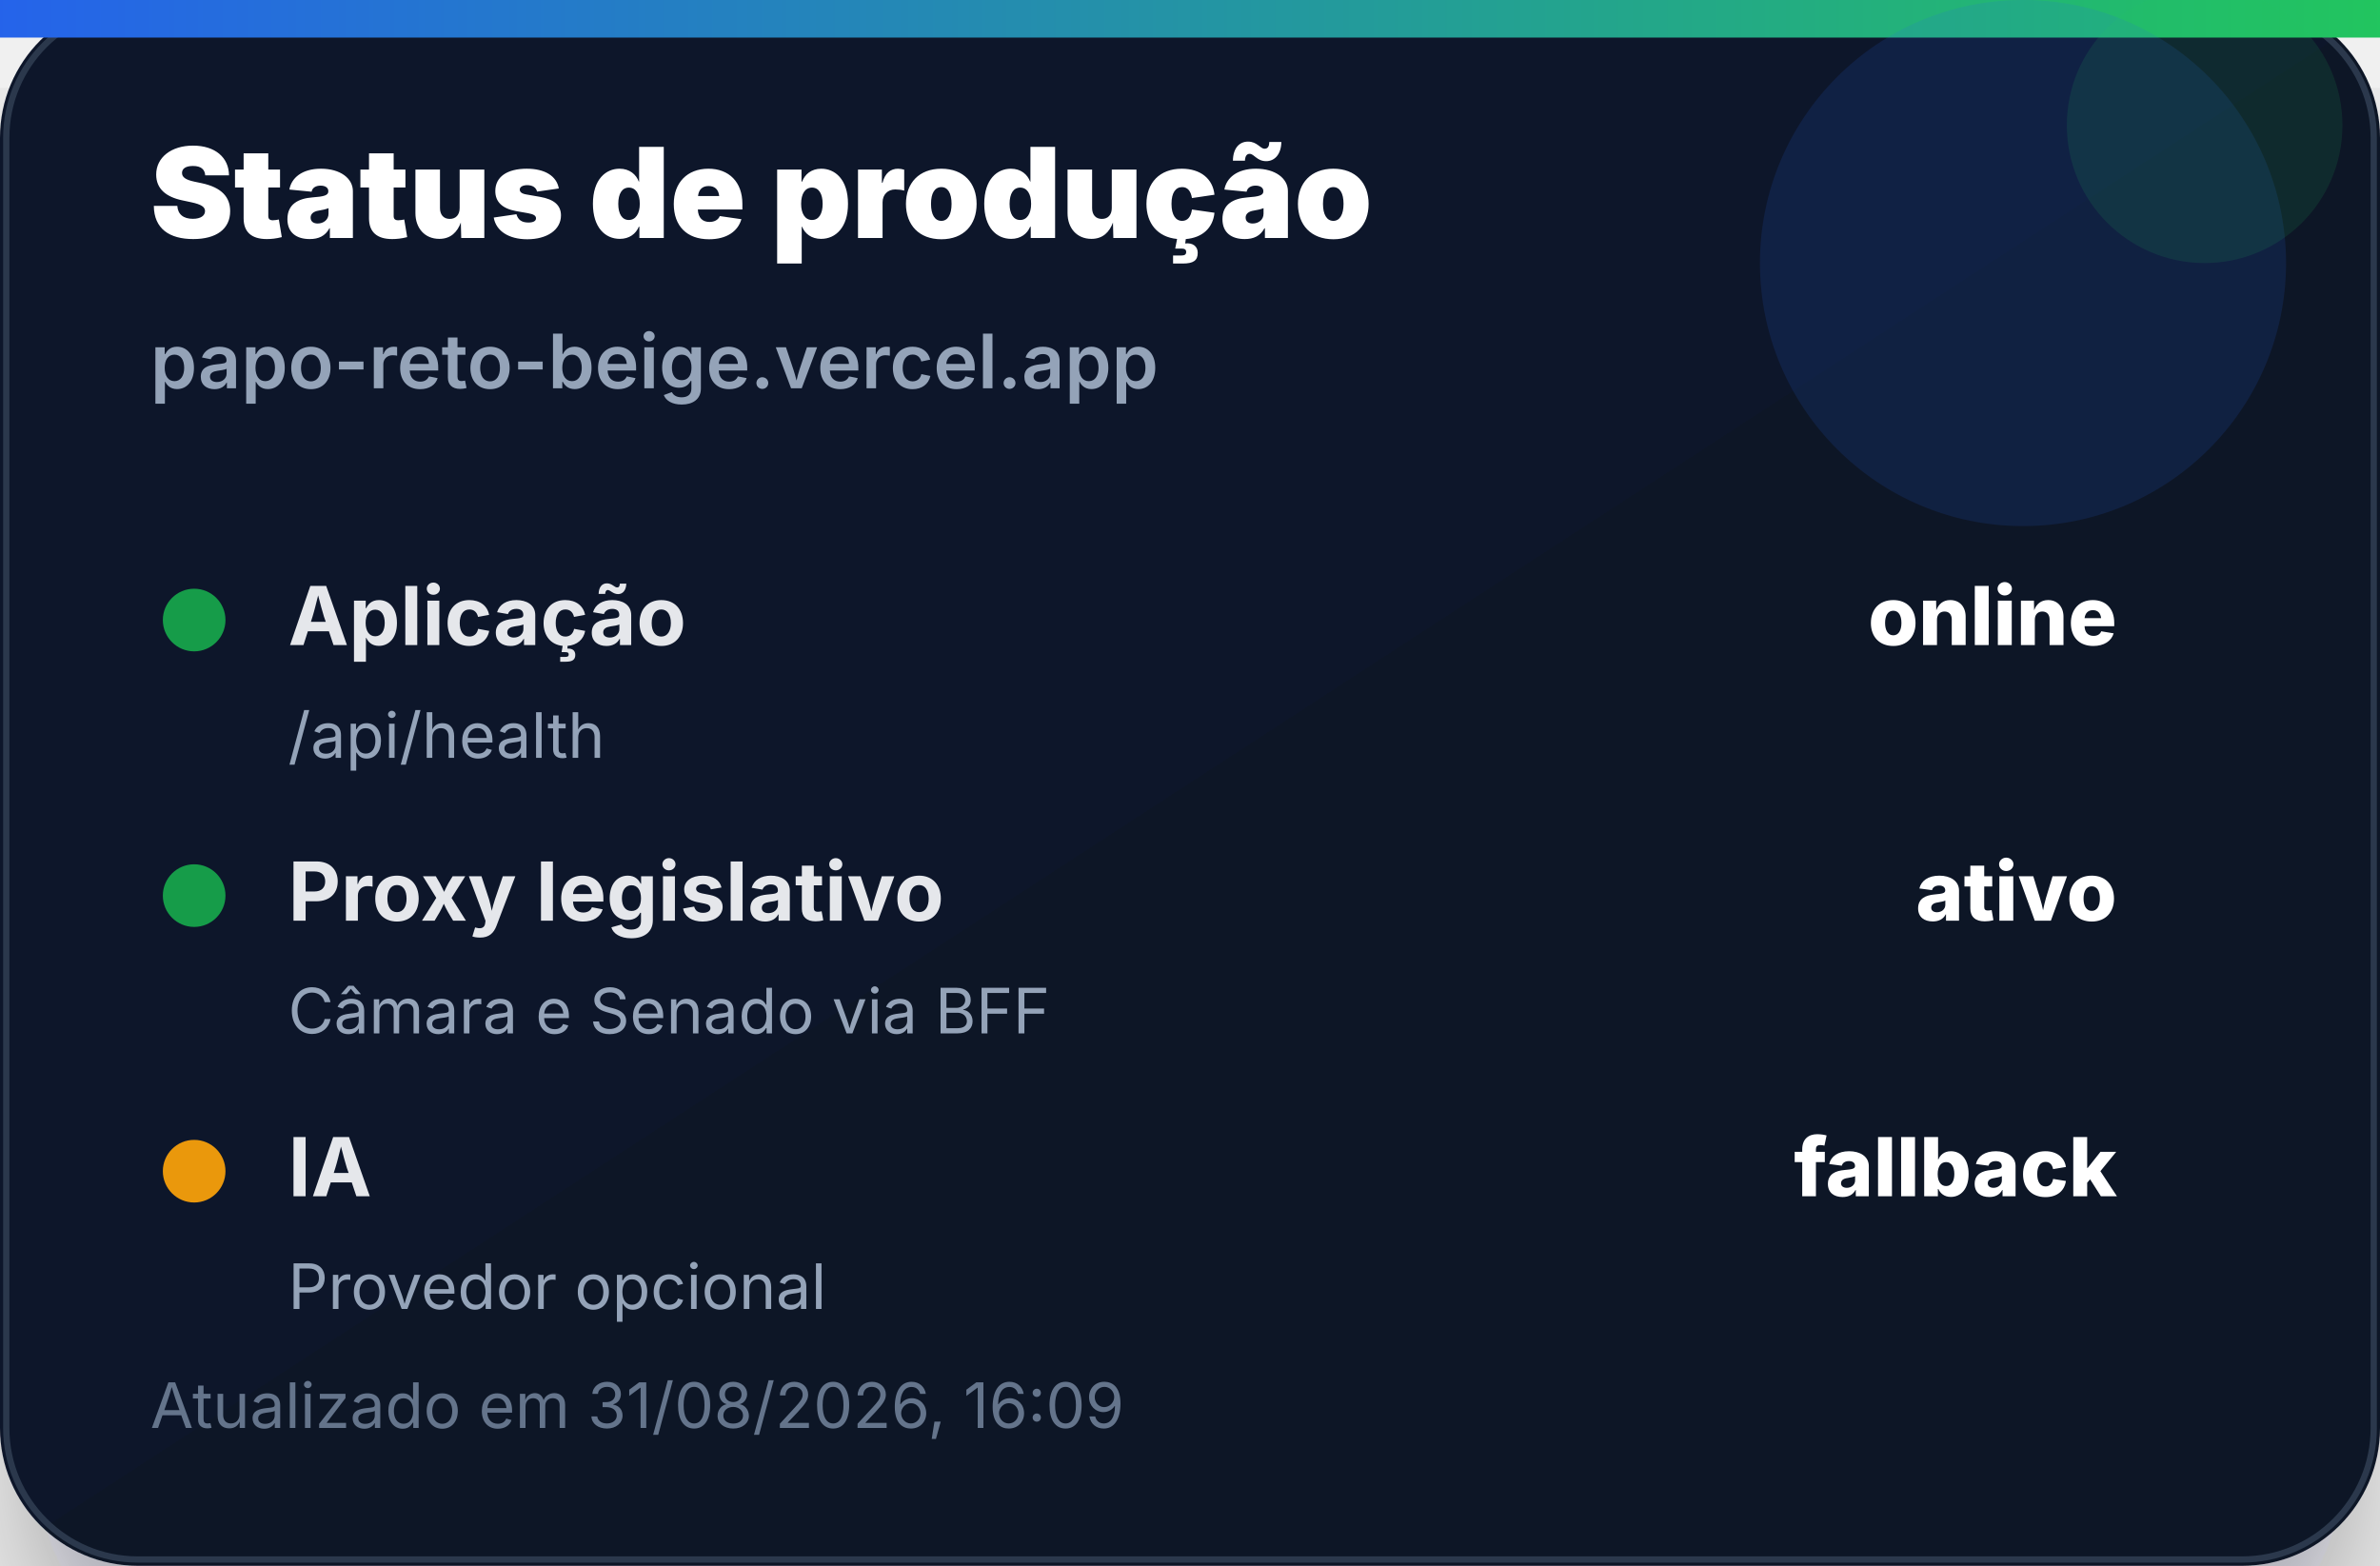
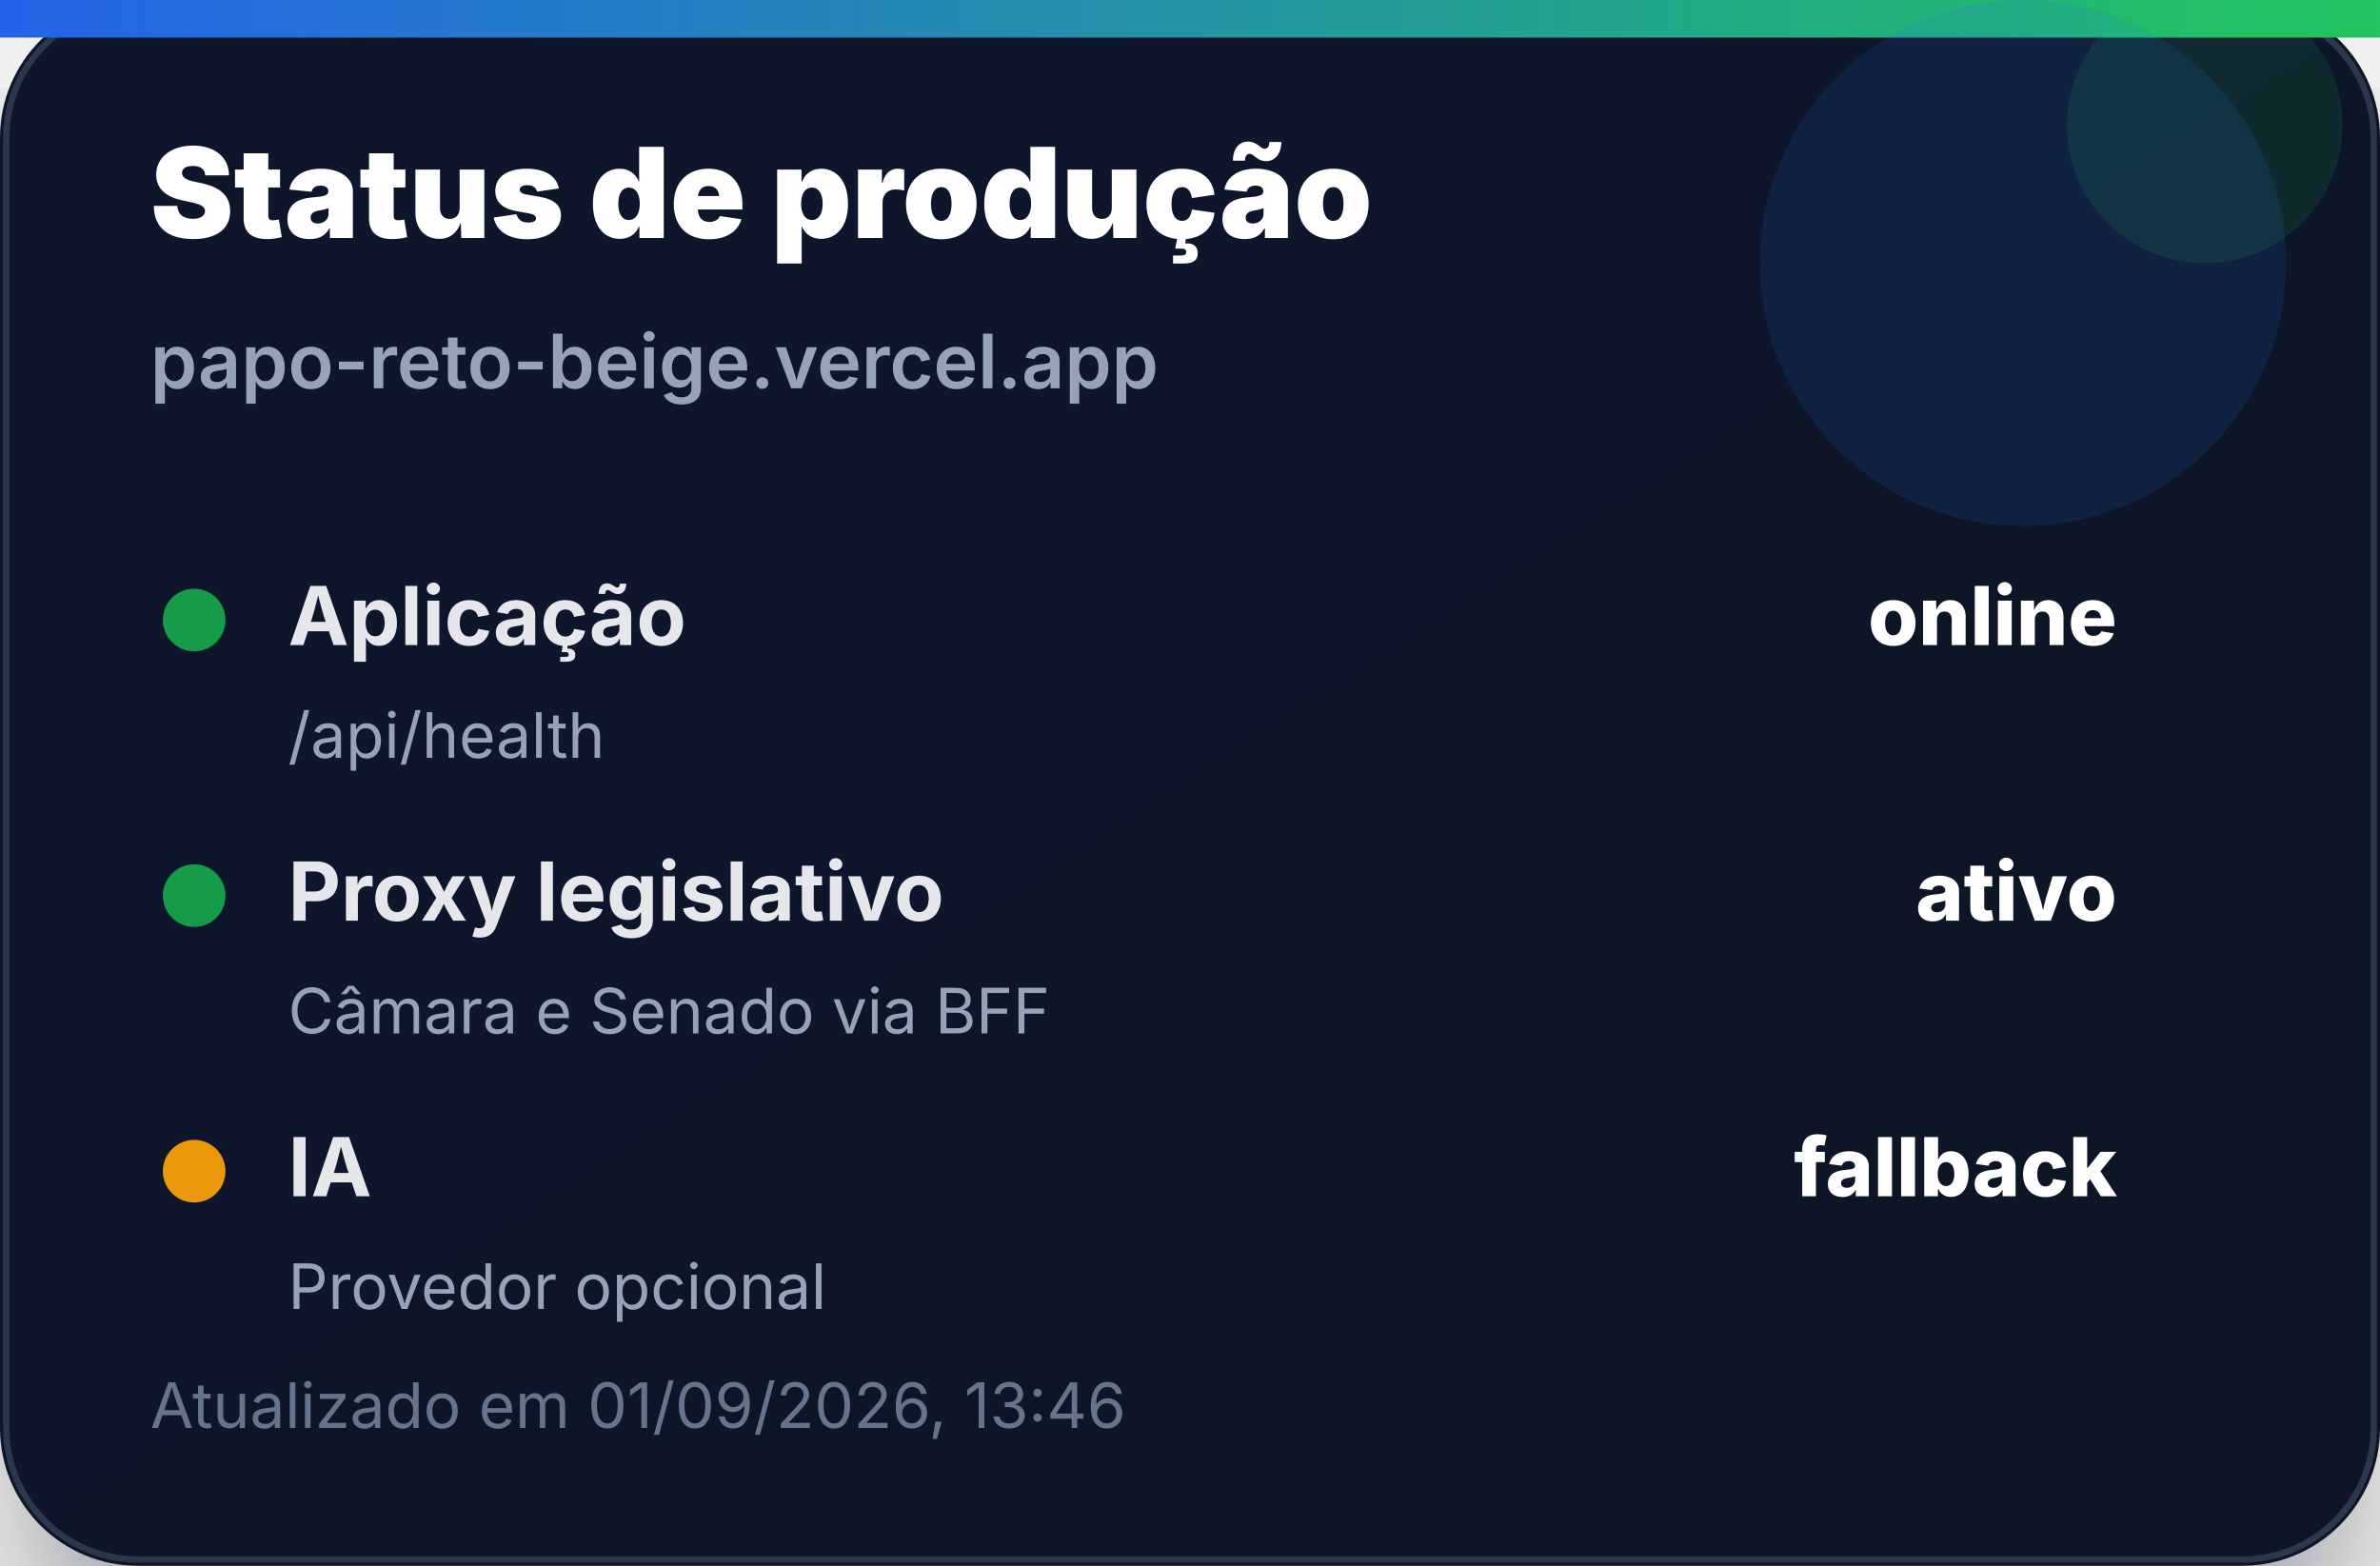
<svg xmlns="http://www.w3.org/2000/svg" width="380" height="250" viewBox="0 0 380 250" role="img" aria-label="Status de produção">
  <defs>
    <linearGradient id="bg" x1="0" x2="1" y1="0" y2="1">
      <stop offset="0%" stop-color="#0f172a" />
      <stop offset="100%" stop-color="#111827" />
    </linearGradient>
    <linearGradient id="accent" x1="0" x2="1">
      <stop offset="0%" stop-color="#2563eb" />
      <stop offset="100%" stop-color="#22c55e" />
    </linearGradient>
    <filter id="shadow" x="-20%" y="-20%" width="140%" height="140%">
      <feDropShadow dx="0" dy="14" stdDeviation="14" flood-color="#020617" flood-opacity="0.35" />
    </filter>
  </defs>
  <rect width="380" height="250" rx="22" fill="url(#bg)" filter="url(#shadow)" />
  <rect x="1" y="1" width="378" height="248" rx="21" fill="none" stroke="#334155" stroke-opacity="0.8" />
  <rect x="0" y="0" width="380" height="6" fill="url(#accent)" />
  <circle cx="323" cy="42" r="42" fill="#2563eb" opacity="0.14" />
  <circle cx="352" cy="20" r="22" fill="#22c55e" opacity="0.12" />
  <text x="24" y="38" font-family="Inter, Segoe UI, Arial, sans-serif" font-size="20" font-weight="900" fill="#ffffff">Status de produção</text>
  <text x="24" y="62" font-family="Inter, Segoe UI, Arial, sans-serif" font-size="12" font-weight="600" fill="#94a3b8">papo-reto-beige.vercel.app</text>
  <g transform="translate(24 92)">
    <circle cx="7" cy="7" r="5" fill="#16a34a" opacity="0.95" />
    <text x="22" y="11" font-family="Inter, Segoe UI, Arial, sans-serif" font-size="13" font-weight="700" fill="#e5e7eb">Aplicação</text>
    <text x="314" y="11" text-anchor="end" font-family="Inter, Segoe UI, Arial, sans-serif" font-size="13" font-weight="800" fill="#ffffff">online</text>
    <text x="22" y="29" font-family="Inter, Segoe UI, Arial, sans-serif" font-size="10" fill="#94a3b8">/api/health</text>
  </g>
  <g transform="translate(24 136)">
    <circle cx="7" cy="7" r="5" fill="#16a34a" opacity="0.95" />
    <text x="22" y="11" font-family="Inter, Segoe UI, Arial, sans-serif" font-size="13" font-weight="700" fill="#e5e7eb">Proxy legislativo</text>
    <text x="314" y="11" text-anchor="end" font-family="Inter, Segoe UI, Arial, sans-serif" font-size="13" font-weight="800" fill="#ffffff">ativo</text>
    <text x="22" y="29" font-family="Inter, Segoe UI, Arial, sans-serif" font-size="10" fill="#94a3b8">Câmara e Senado via BFF</text>
  </g>
  <g transform="translate(24 180)">
    <circle cx="7" cy="7" r="5" fill="#f59e0b" opacity="0.95" />
    <text x="22" y="11" font-family="Inter, Segoe UI, Arial, sans-serif" font-size="13" font-weight="700" fill="#e5e7eb">IA</text>
    <text x="314" y="11" text-anchor="end" font-family="Inter, Segoe UI, Arial, sans-serif" font-size="13" font-weight="800" fill="#ffffff">fallback</text>
    <text x="22" y="29" font-family="Inter, Segoe UI, Arial, sans-serif" font-size="10" fill="#94a3b8">Provedor opcional</text>
  </g>
-   <text x="24" y="228" font-family="Inter, Segoe UI, Arial, sans-serif" font-size="10" fill="#64748b">Atualizado em 31/08/2026, 16:09</text>
+   <text x="24" y="228" font-family="Inter, Segoe UI, Arial, sans-serif" font-size="10" fill="#64748b">Atualizado em 01/09/2026, 13:46</text>
</svg>
